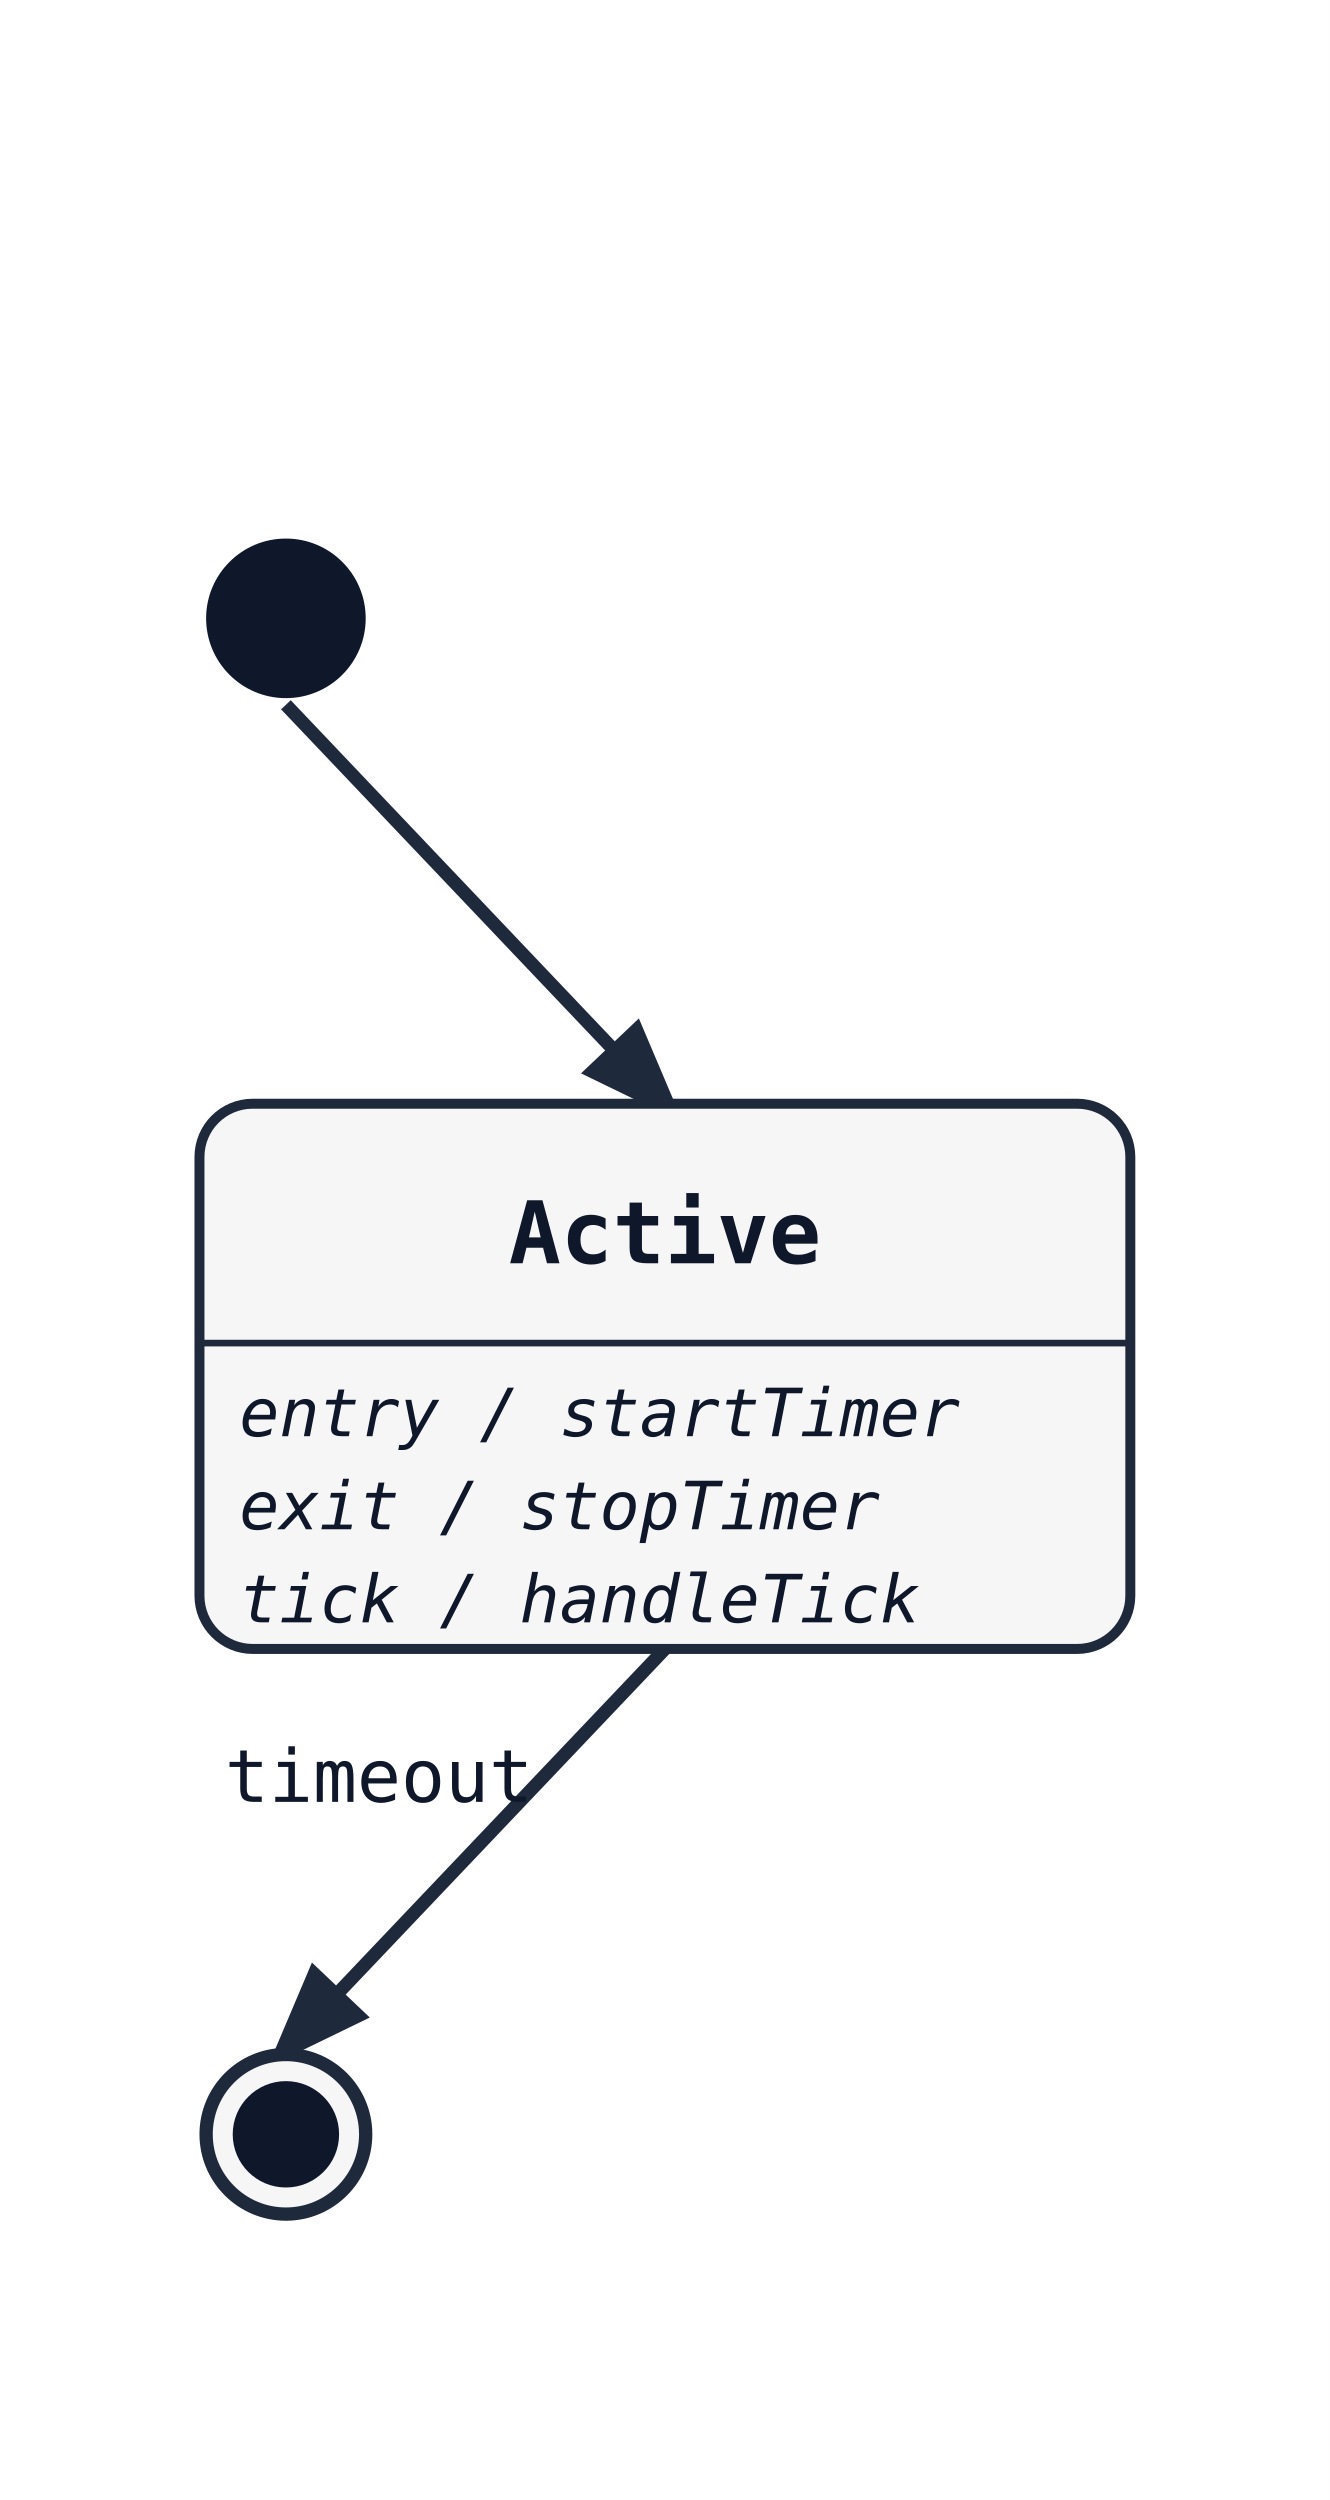
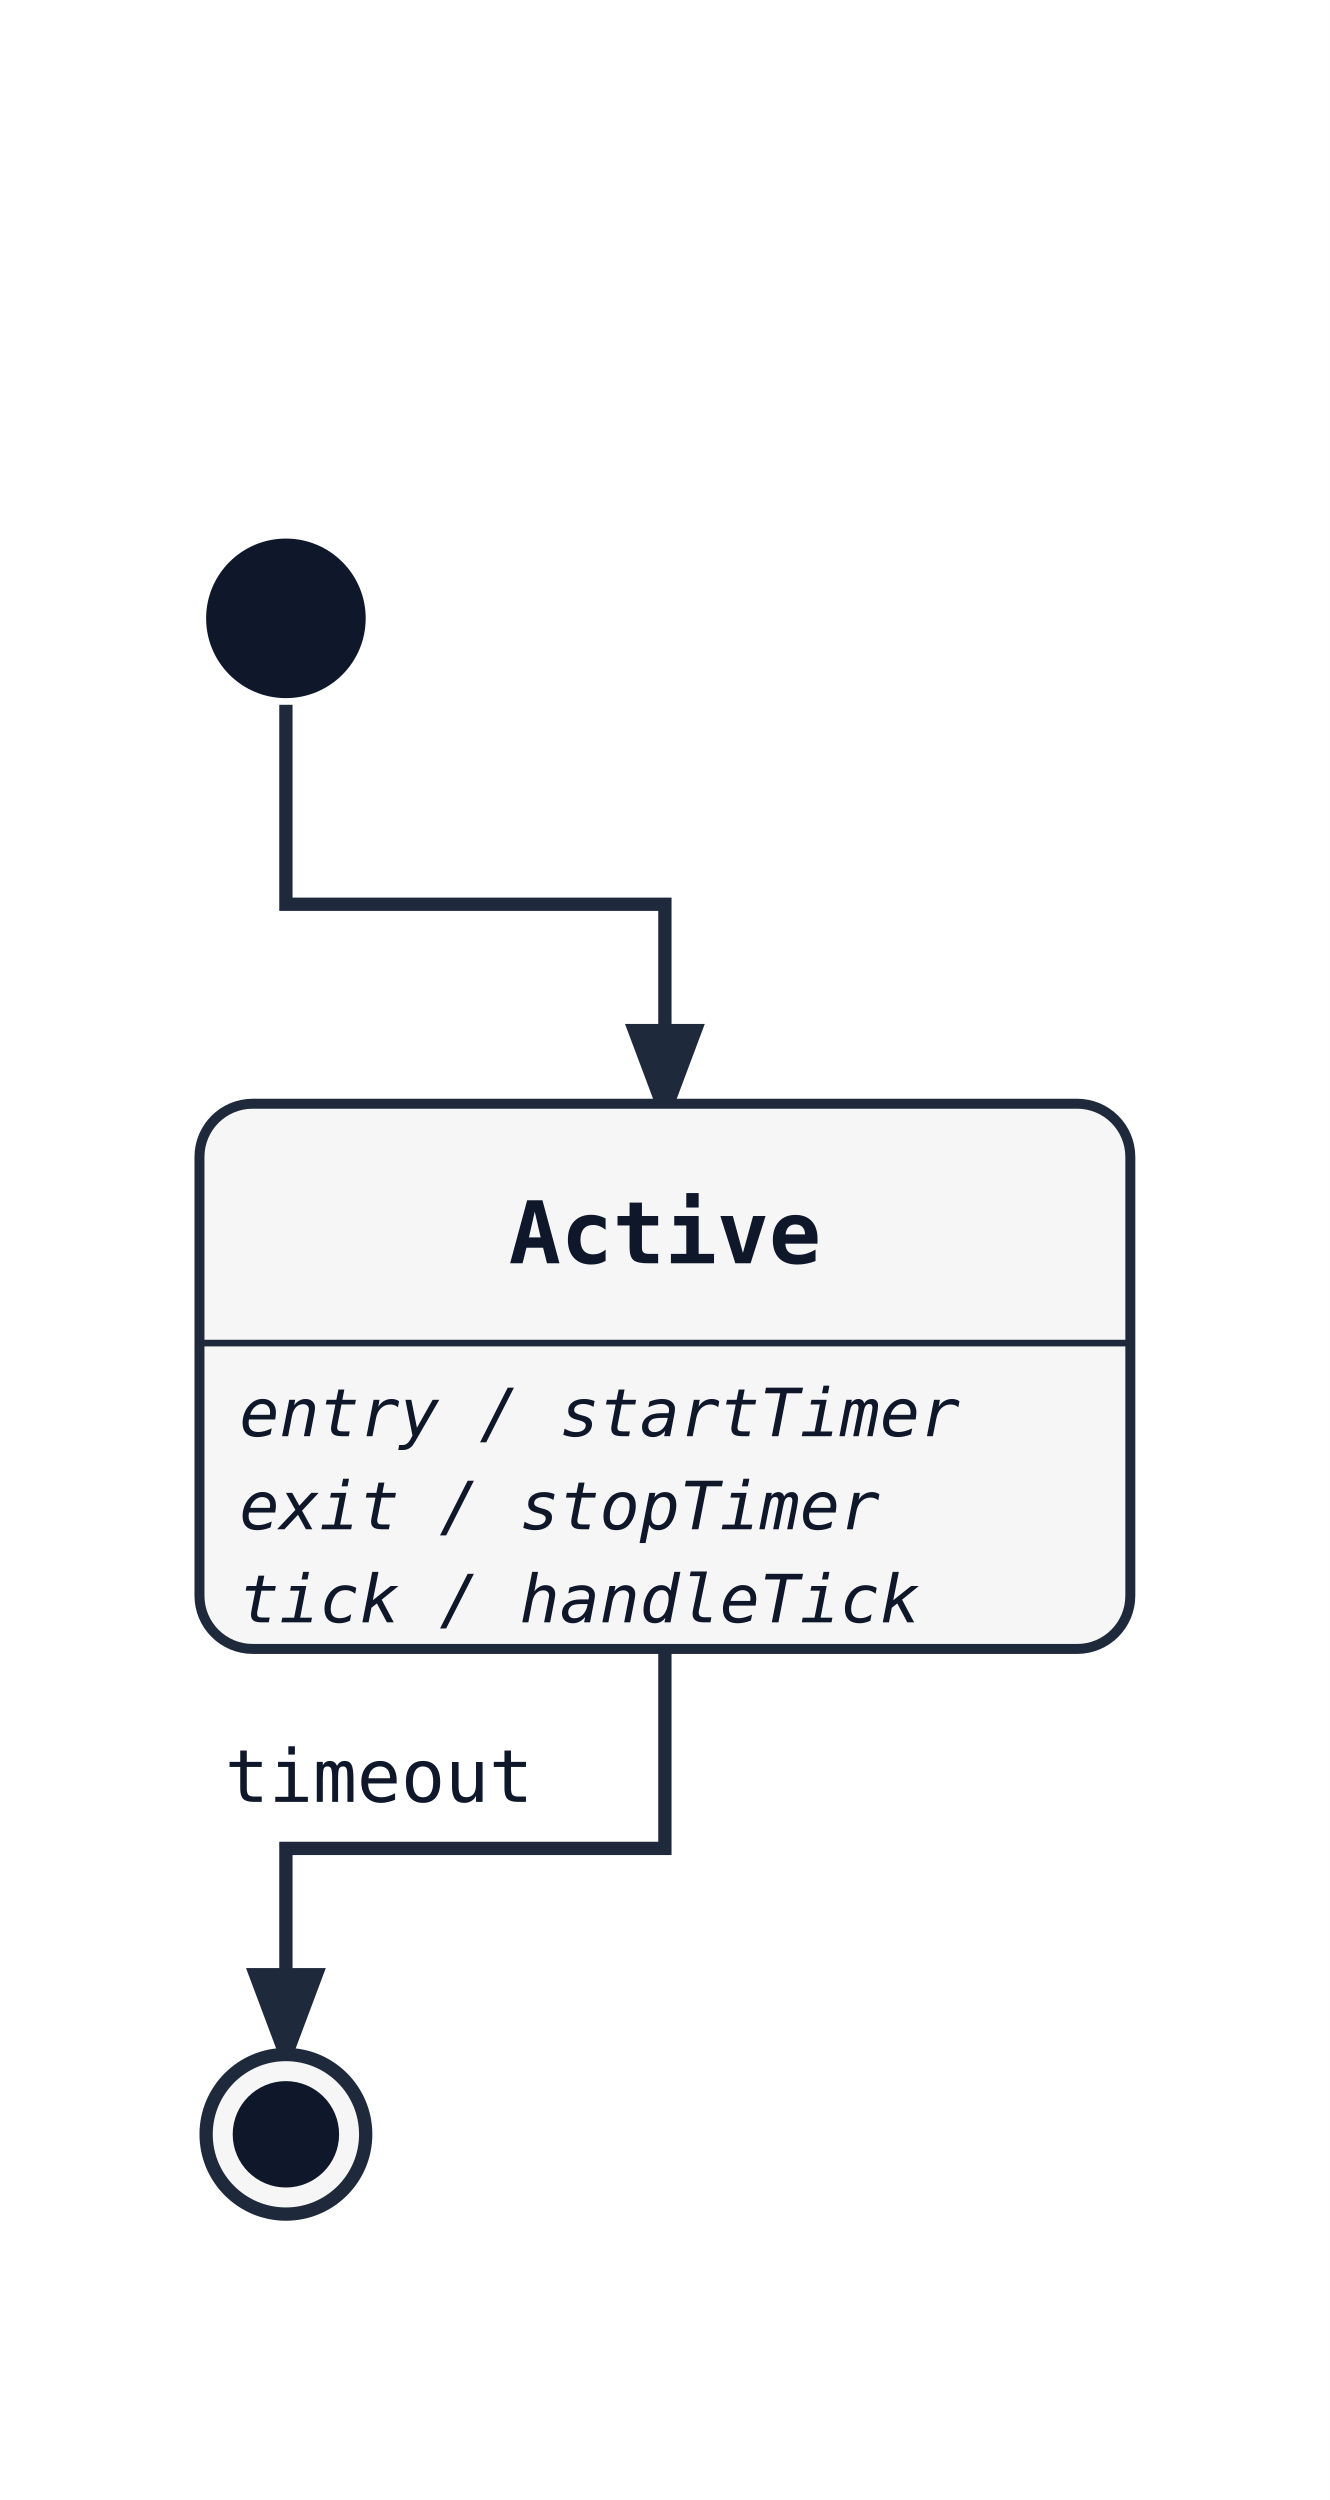
<svg xmlns="http://www.w3.org/2000/svg" width="200" height="376" viewBox="0 0 200 376">
  <rect width="100%" height="100%" fill="white" />
  <defs>
    <marker id="arrow" markerWidth="8" markerHeight="8" refX="6" refY="3" orient="auto">
      <path d="M0,0 L0,6 L8,3 z" fill="#1e293b" />
    </marker>
  </defs>
-   <line class="state-transition" data-state-from="[*]" data-state-to="Active" x1="43" y1="106" x2="100" y2="166" stroke="#1e293b" stroke-width="2" marker-end="url(#arrow)" />
-   <line class="state-transition" data-state-from="Active" data-state-to="[*]__end" x1="100" y1="248" x2="43" y2="308" stroke="#1e293b" stroke-width="2" marker-end="url(#arrow)" />
+   <path class="state-transition" data-state-from="[*]" data-state-to="Active" d="M 43 106 L 43 136 L 100 136 L 100 166" fill="none" stroke="#1e293b" stroke-width="2" marker-end="url(#arrow)" />
+   <path class="state-transition" data-state-from="Active" data-state-to="[*]__end" d="M 100 248 L 100 278 L 43 278 L 43 308" fill="none" stroke="#1e293b" stroke-width="2" marker-end="url(#arrow)" />
  <text x="57" y="271" font-family="monospace" font-size="11" fill="#0f172a" text-anchor="middle" data-state-label="timeout">
    <tspan x="57" y="271">timeout</tspan>
  </text>
  <rect x="30" y="166" width="140" height="82" rx="8" ry="8" fill="#f6f6f6" stroke="#1e293b" stroke-width="1.5" />
  <text x="100" y="190" font-family="monospace" font-size="13" font-weight="600" text-anchor="middle" fill="#0f172a">Active</text>
  <line x1="30" y1="202" x2="170" y2="202" stroke="#1e293b" stroke-width="1" />
  <text x="36" y="216" font-family="monospace" font-size="10" font-style="italic" fill="#0f172a">entry / startTimer</text>
  <text x="36" y="230" font-family="monospace" font-size="10" font-style="italic" fill="#0f172a">exit / stopTimer</text>
  <text x="36" y="244" font-family="monospace" font-size="10" font-style="italic" fill="#0f172a">tick / handleTick</text>
  <circle cx="43" cy="93" r="12" fill="#0f172a" />
  <circle cx="43" cy="321" r="12" fill="#f6f6f6" stroke="#1e293b" stroke-width="2" />
  <circle cx="43" cy="321" r="8" fill="#0f172a" />
</svg>
